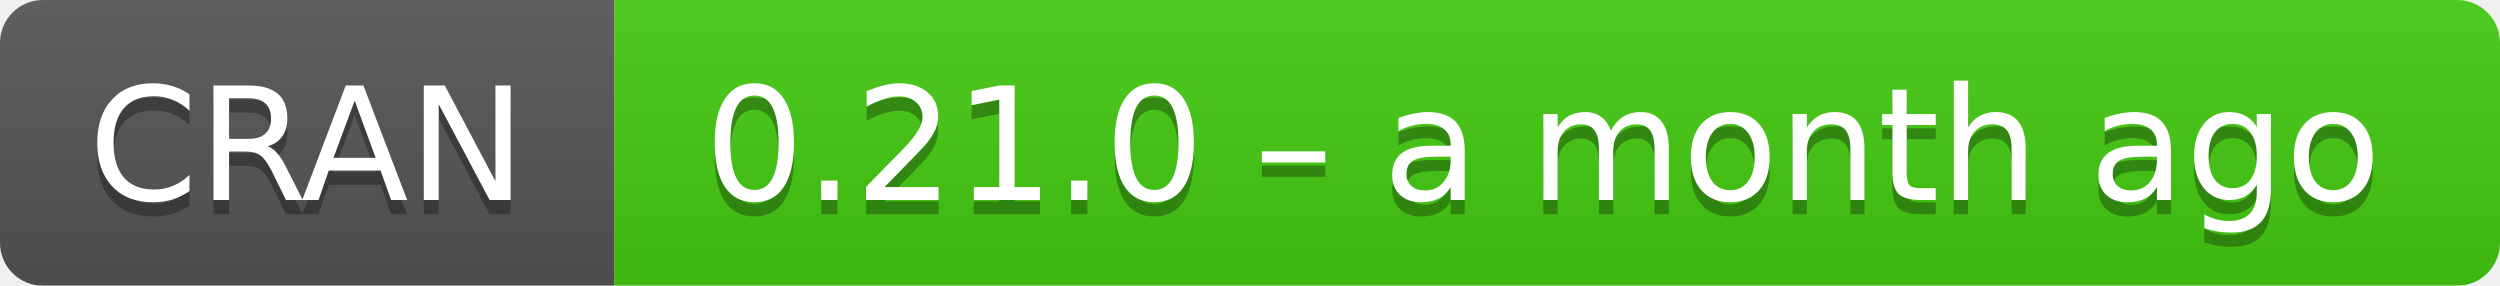
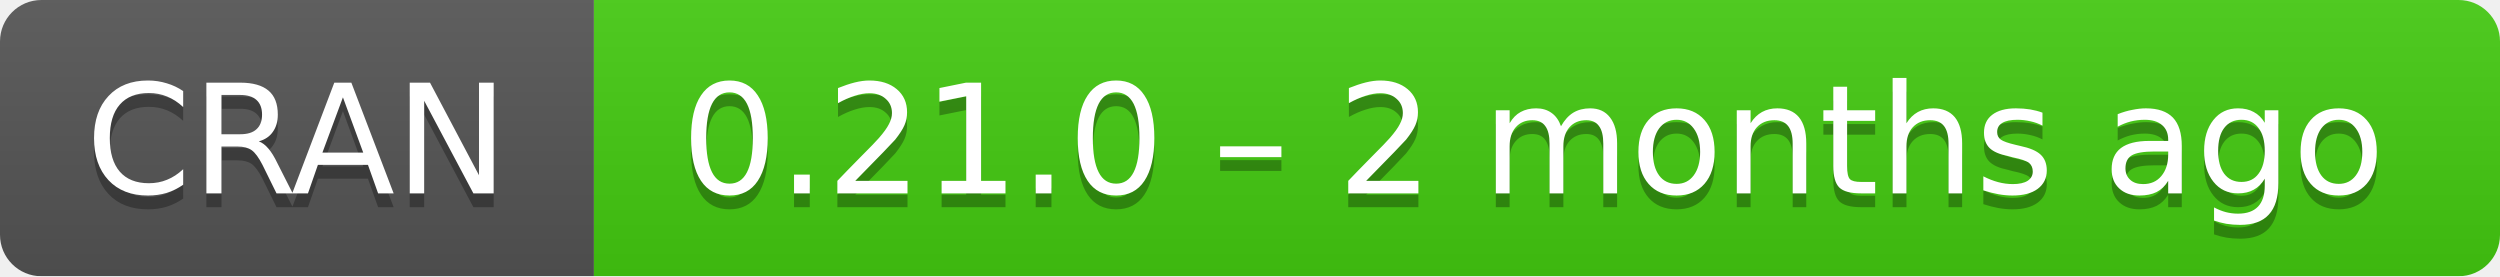
- <svg xmlns="http://www.w3.org/2000/svg" width="175" height="20" aria-label="CRAN 0.21.0 – a month ago">
+ <svg xmlns="http://www.w3.org/2000/svg" width="181" height="20" aria-label="CRAN 0.21.0 – 2 months ago">
  <linearGradient id="b" x2="0" y2="100%">
    <stop offset="0" stop-color="#bbb" stop-opacity=".1" />
    <stop offset="1" stop-opacity=".1" />
  </linearGradient>
  <mask id="a">
-     <rect width="175" height="20" rx="3" fill="#fff" />
+     <rect width="181" height="20" rx="3" fill="#fff" />
  </mask>
  <g mask="url(#a)">
    <path fill="#555" d="M0 0h43v20H0z" />
-     <path fill="#4c1" d="M43 0h153v20H43z" />
-     <path fill="url(#b)" d="M0 0h175v20H0z" />
+     <path fill="#4c1" d="M43 0h159v20H43z" />
+     <path fill="url(#b)" d="M0 0h181v20H0z" />
  </g>
  <g fill="#fff" text-anchor="middle" font-family="DejaVu Sans,Verdana,Geneva,sans-serif" font-size="11">
    <text x="21.5" y="15" fill="#010101" fill-opacity=".3">
      CRAN
    </text>
    <text x="21.5" y="14">
      CRAN
    </text>
-     <text x="108" y="15" fill="#010101" fill-opacity=".3">
-       0.21.0 – a month ago
+     <text x="111" y="15" fill="#010101" fill-opacity=".3">
+       0.21.0 – 2 months ago
    </text>
-     <text x="108" y="14">
-       0.21.0 – a month ago
+     <text x="111" y="14">
+       0.21.0 – 2 months ago
    </text>
  </g>
</svg>
